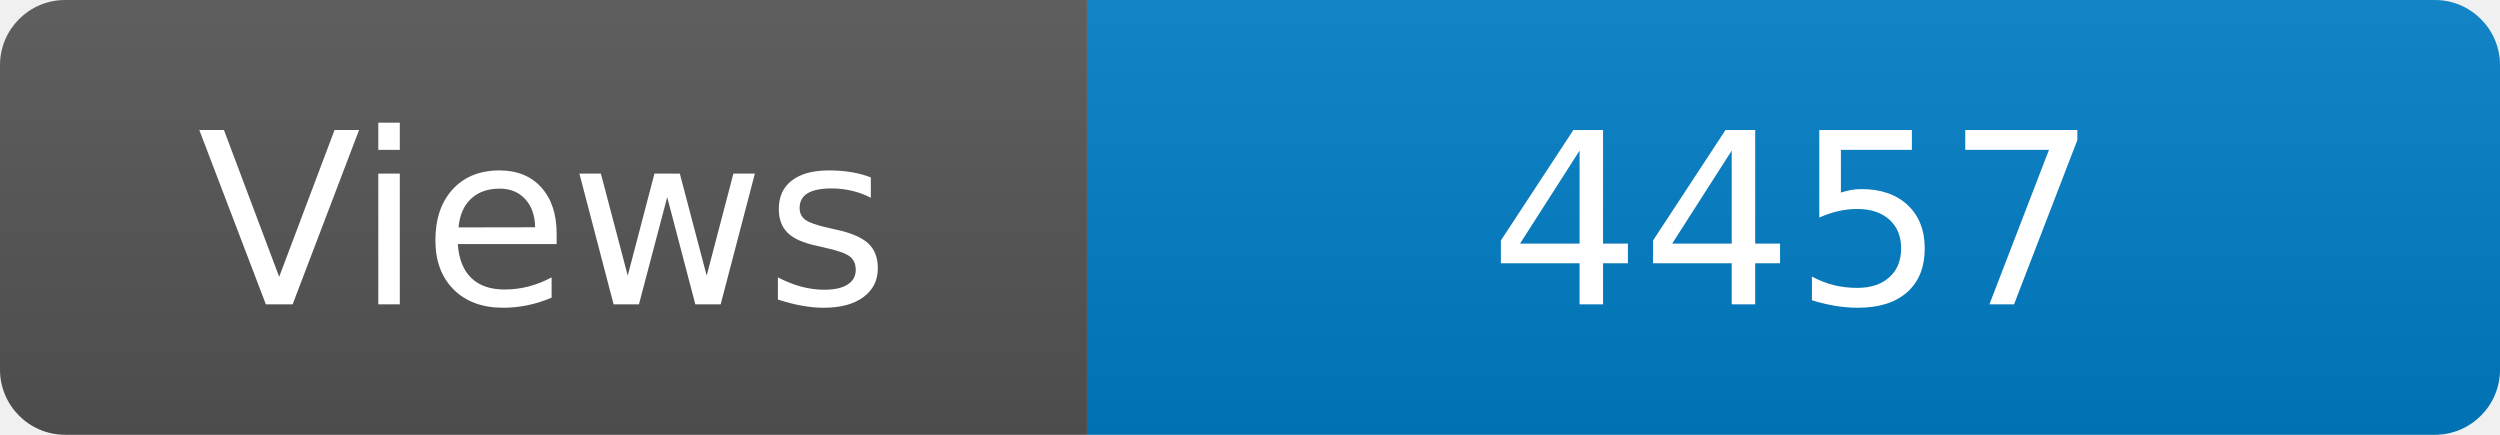
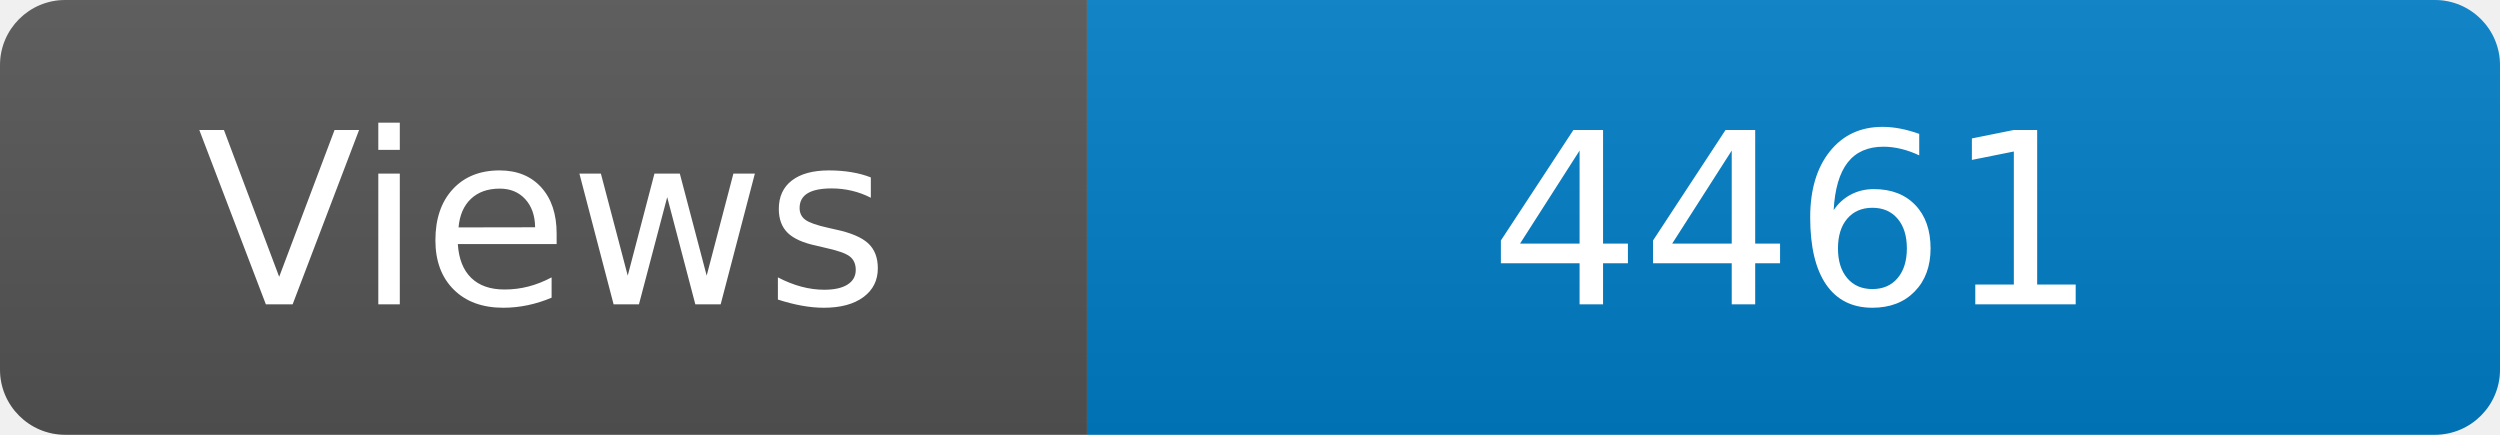
<svg xmlns="http://www.w3.org/2000/svg" width="115" height="20" role="img" aria-label="Maintained?: yes">
  <linearGradient id="s" x2="0" y2="100%">
    <stop offset="0" stop-color="#bbb" stop-opacity=".1" />
    <stop offset="1" stop-opacity=".1" />
  </linearGradient>
  <clipPath id="r">
    <rect width="115" height="20" rx="3" fill="#fff" />
  </clipPath>
  <g clip-path="url(#r)">
    <rect width="50" height="20" fill="#555" />
    <rect x="50" width="160" height="20" fill="#007ec6" />
    <rect width="115" height="20" fill="url(#s)" />
  </g>
  <g fill="#fff" text-anchor="middle" font-family="Verdana,Geneva,DejaVu Sans,sans-serif" font-size="110">
    <text x="250" y="140" transform="scale(.1)" fill="#fff">Views</text>
-     <text x="825" y="140" transform="scale(.1)" fill="#fff">4457</text>
+     <text x="825" y="140" transform="scale(.1)" fill="#fff">4461</text>
  </g>
</svg>
